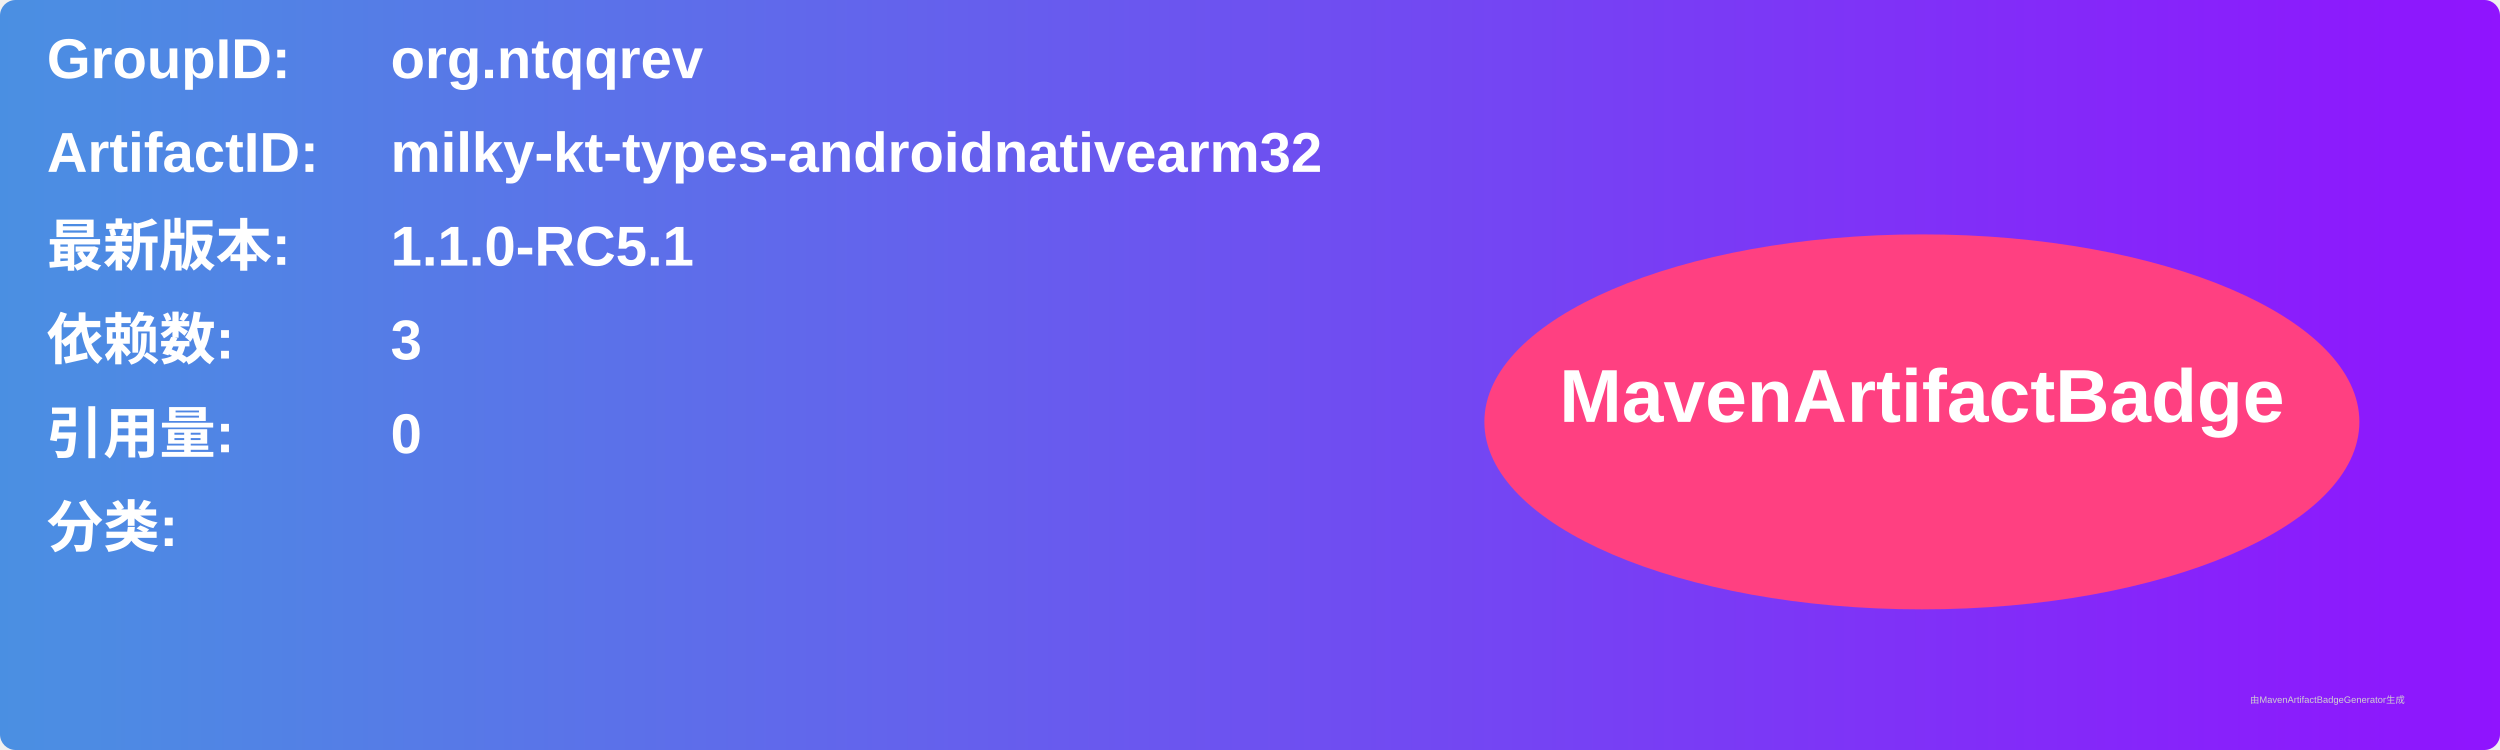
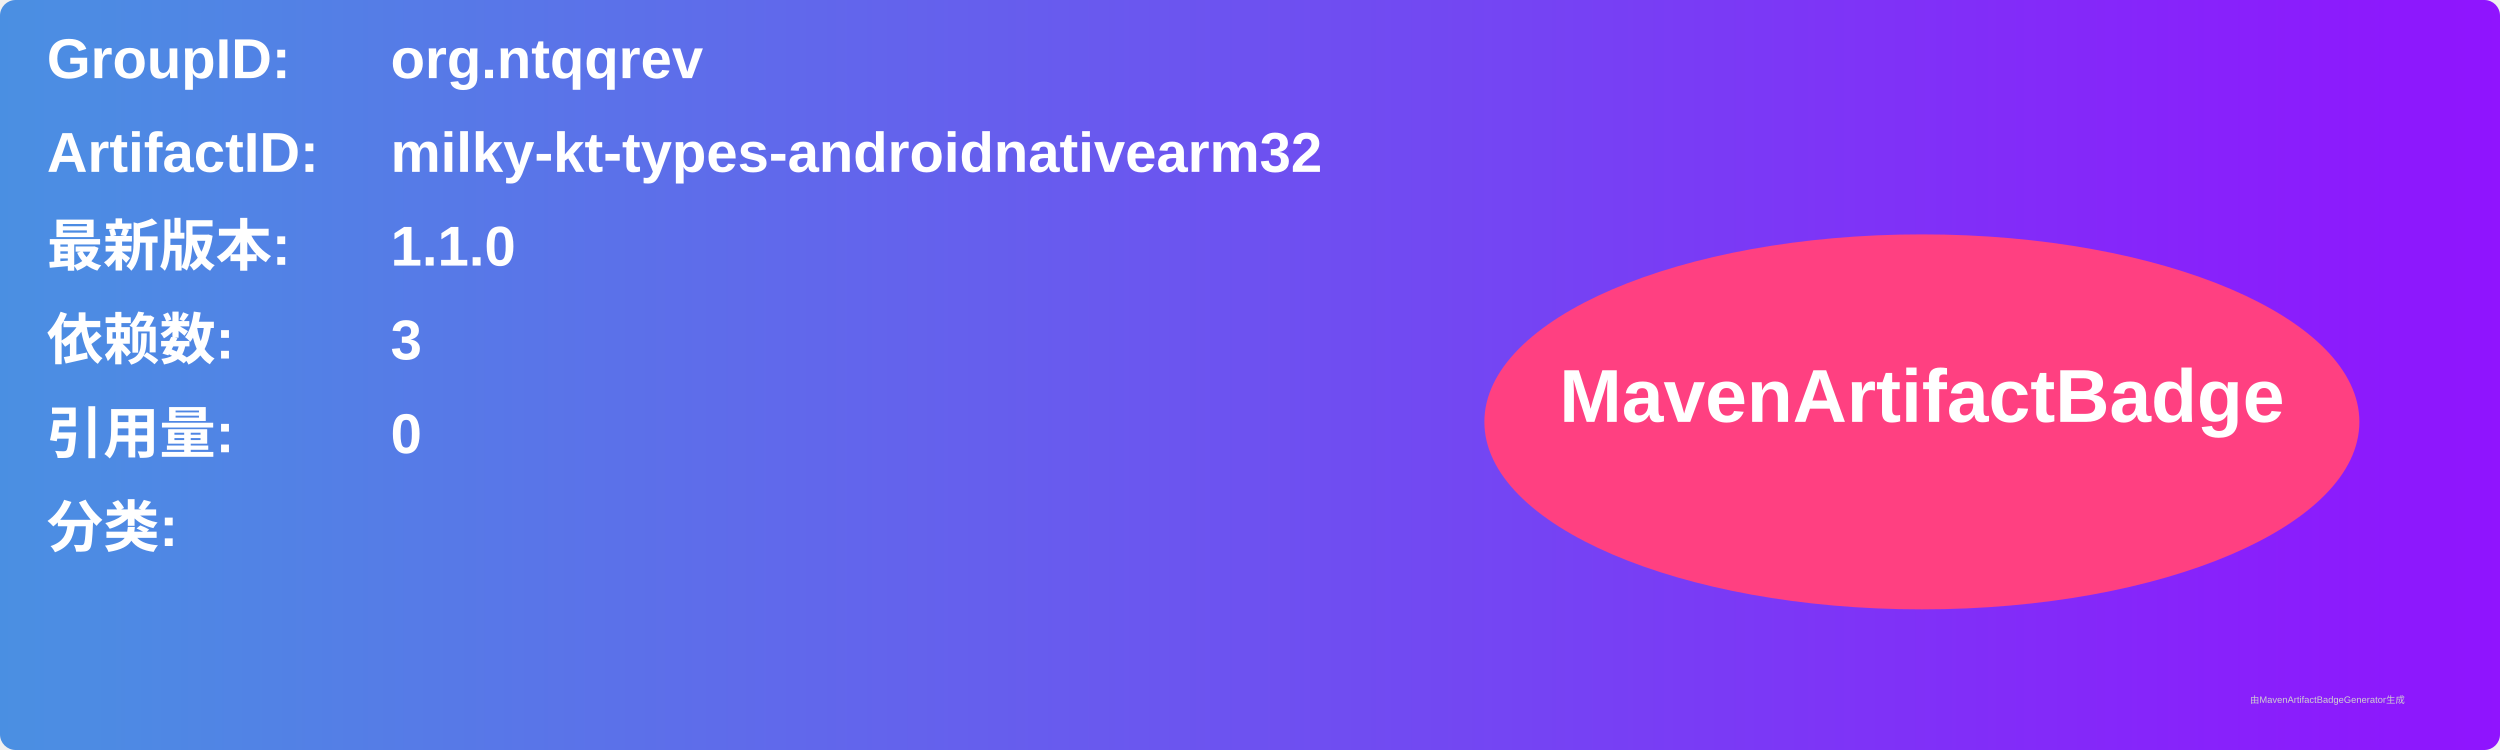
<svg xmlns="http://www.w3.org/2000/svg" width="800" height="240" viewBox="0 0 800 240">
  <linearGradient id="grad" x1="0%" y1="0%" x2="100%" y2="0%">
    <stop offset="0%" stop-color="#4a90e2" />
    <stop offset="100%" stop-color="#9013fe" />
  </linearGradient>
  <rect width="100%" height="100%" rx="5" ry="5" fill="url(#grad)" />
  <g transform="translate(15, 15)">
    <text x="0" y="10" font-family="Arial" font-size="18" fill="white" font-weight="bold" width="260">GroupID:</text>
    <text x="110" y="10" font-family="Arial" font-size="18" fill="white" font-weight="bold" width="460">org.ntqqrev</text>
    <text x="0" y="40" font-family="Arial" font-size="18" fill="white" font-weight="bold" width="260">ArtifactID:</text>
    <text x="110" y="40" font-family="Arial" font-size="18" fill="white" font-weight="bold" width="460">milky-kt-types-androidnativearm32</text>
    <text x="0" y="70" font-family="Arial" font-size="18" fill="white" font-weight="bold">最新版本:</text>
    <text x="110" y="70" font-family="Arial" font-size="18" fill="white" font-weight="bold">
-       <tspan font-weight="bold">1.1.0-RC5.1</tspan>
+       <tspan font-weight="bold">1.1.0</tspan>
    </text>
    <text x="0" y="100" font-family="Arial" font-size="18" fill="white" font-weight="bold">依赖数: </text>
    <text x="110" y="100" font-family="Arial" font-size="18" fill="white">
      <tspan font-weight="bold">3</tspan>
    </text>
    <text x="0" y="130" font-family="Arial" font-size="18" fill="white" font-weight="bold">引用量: </text>
    <text x="110" y="130" font-family="Arial" font-size="18" fill="white">
      <tspan font-weight="bold">0</tspan>
    </text>
    <text x="0" y="160" font-family="Arial" font-size="18" fill="white" font-weight="bold">分类:</text>
    <text x="10" y="190" font-family="Arial" font-size="10" fill="white">
      <tspan font-weight="bold" />
    </text>
    <ellipse cx="600" cy="120" rx="140" ry="60" fill="#ff4081" />
    <text x="600" y="120" text-anchor="middle" font-family="Arial" font-size="24" fill="white" font-weight="bold">MavenArtifactBadge</text>
  </g>
  <text x="720" y="225" font-family="Arial" font-size="3" fill="#d0d0d0">由MavenArtifactBadgeGenerator生成</text>
</svg>
